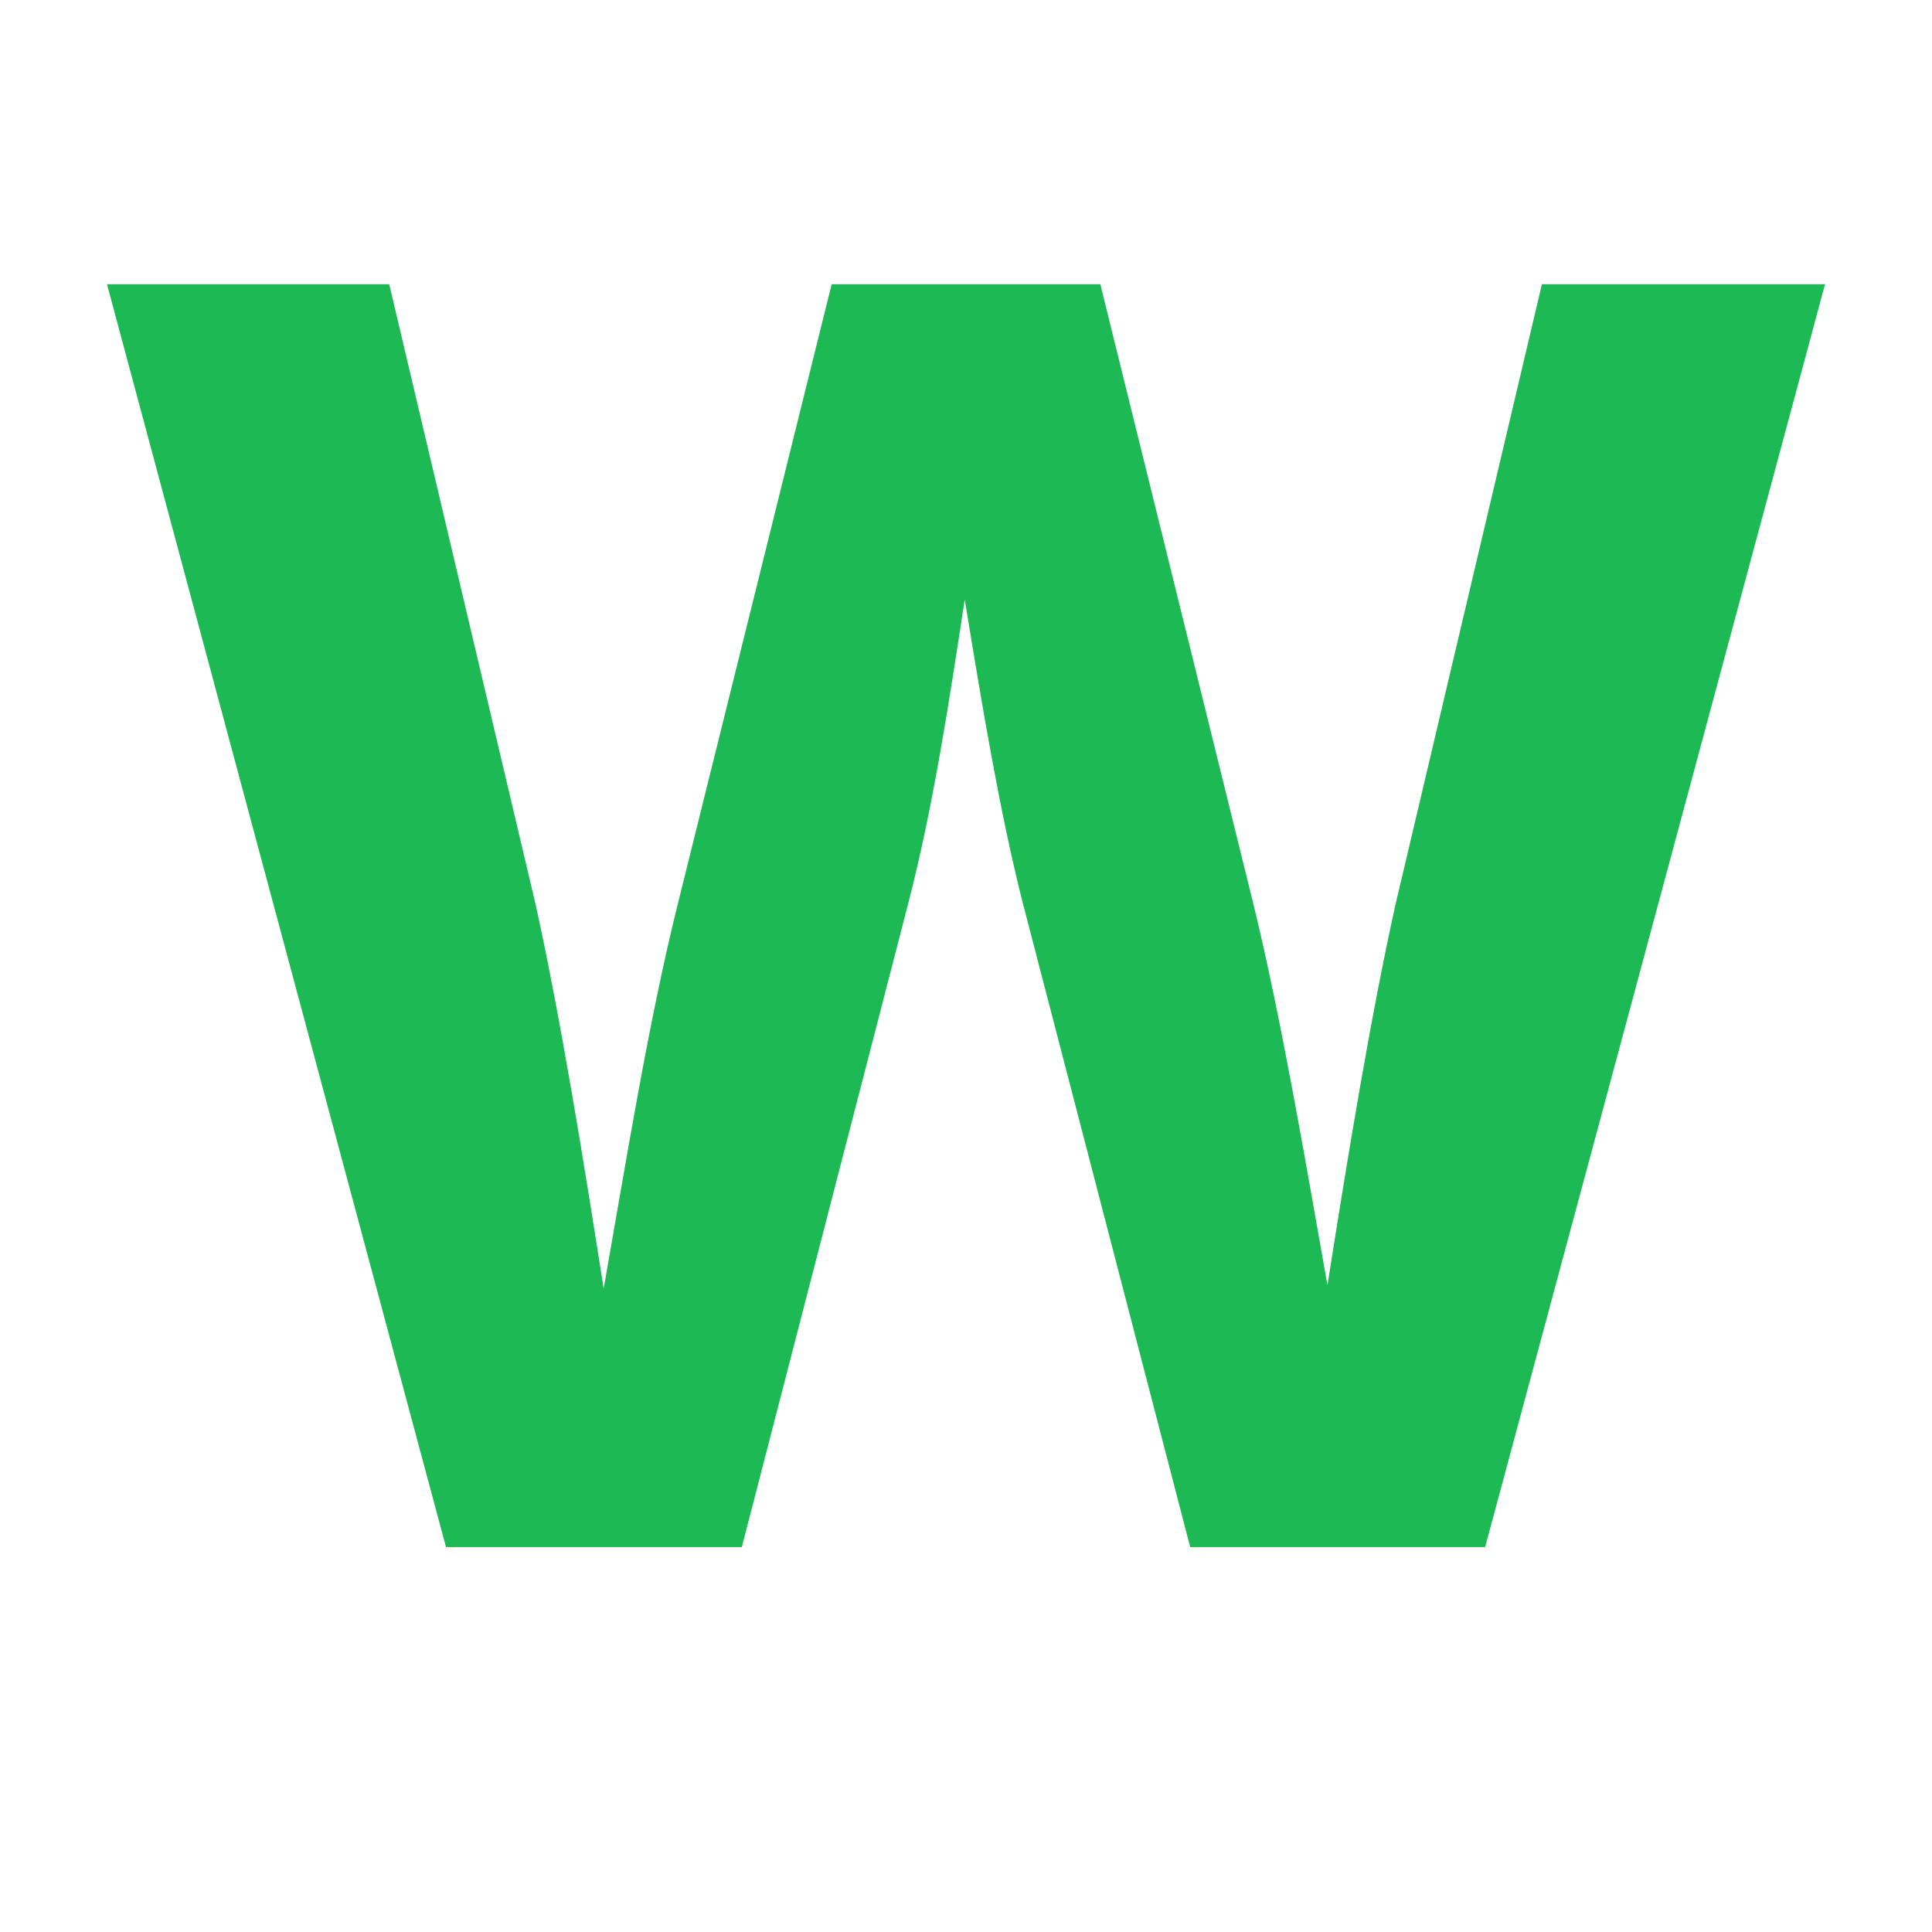
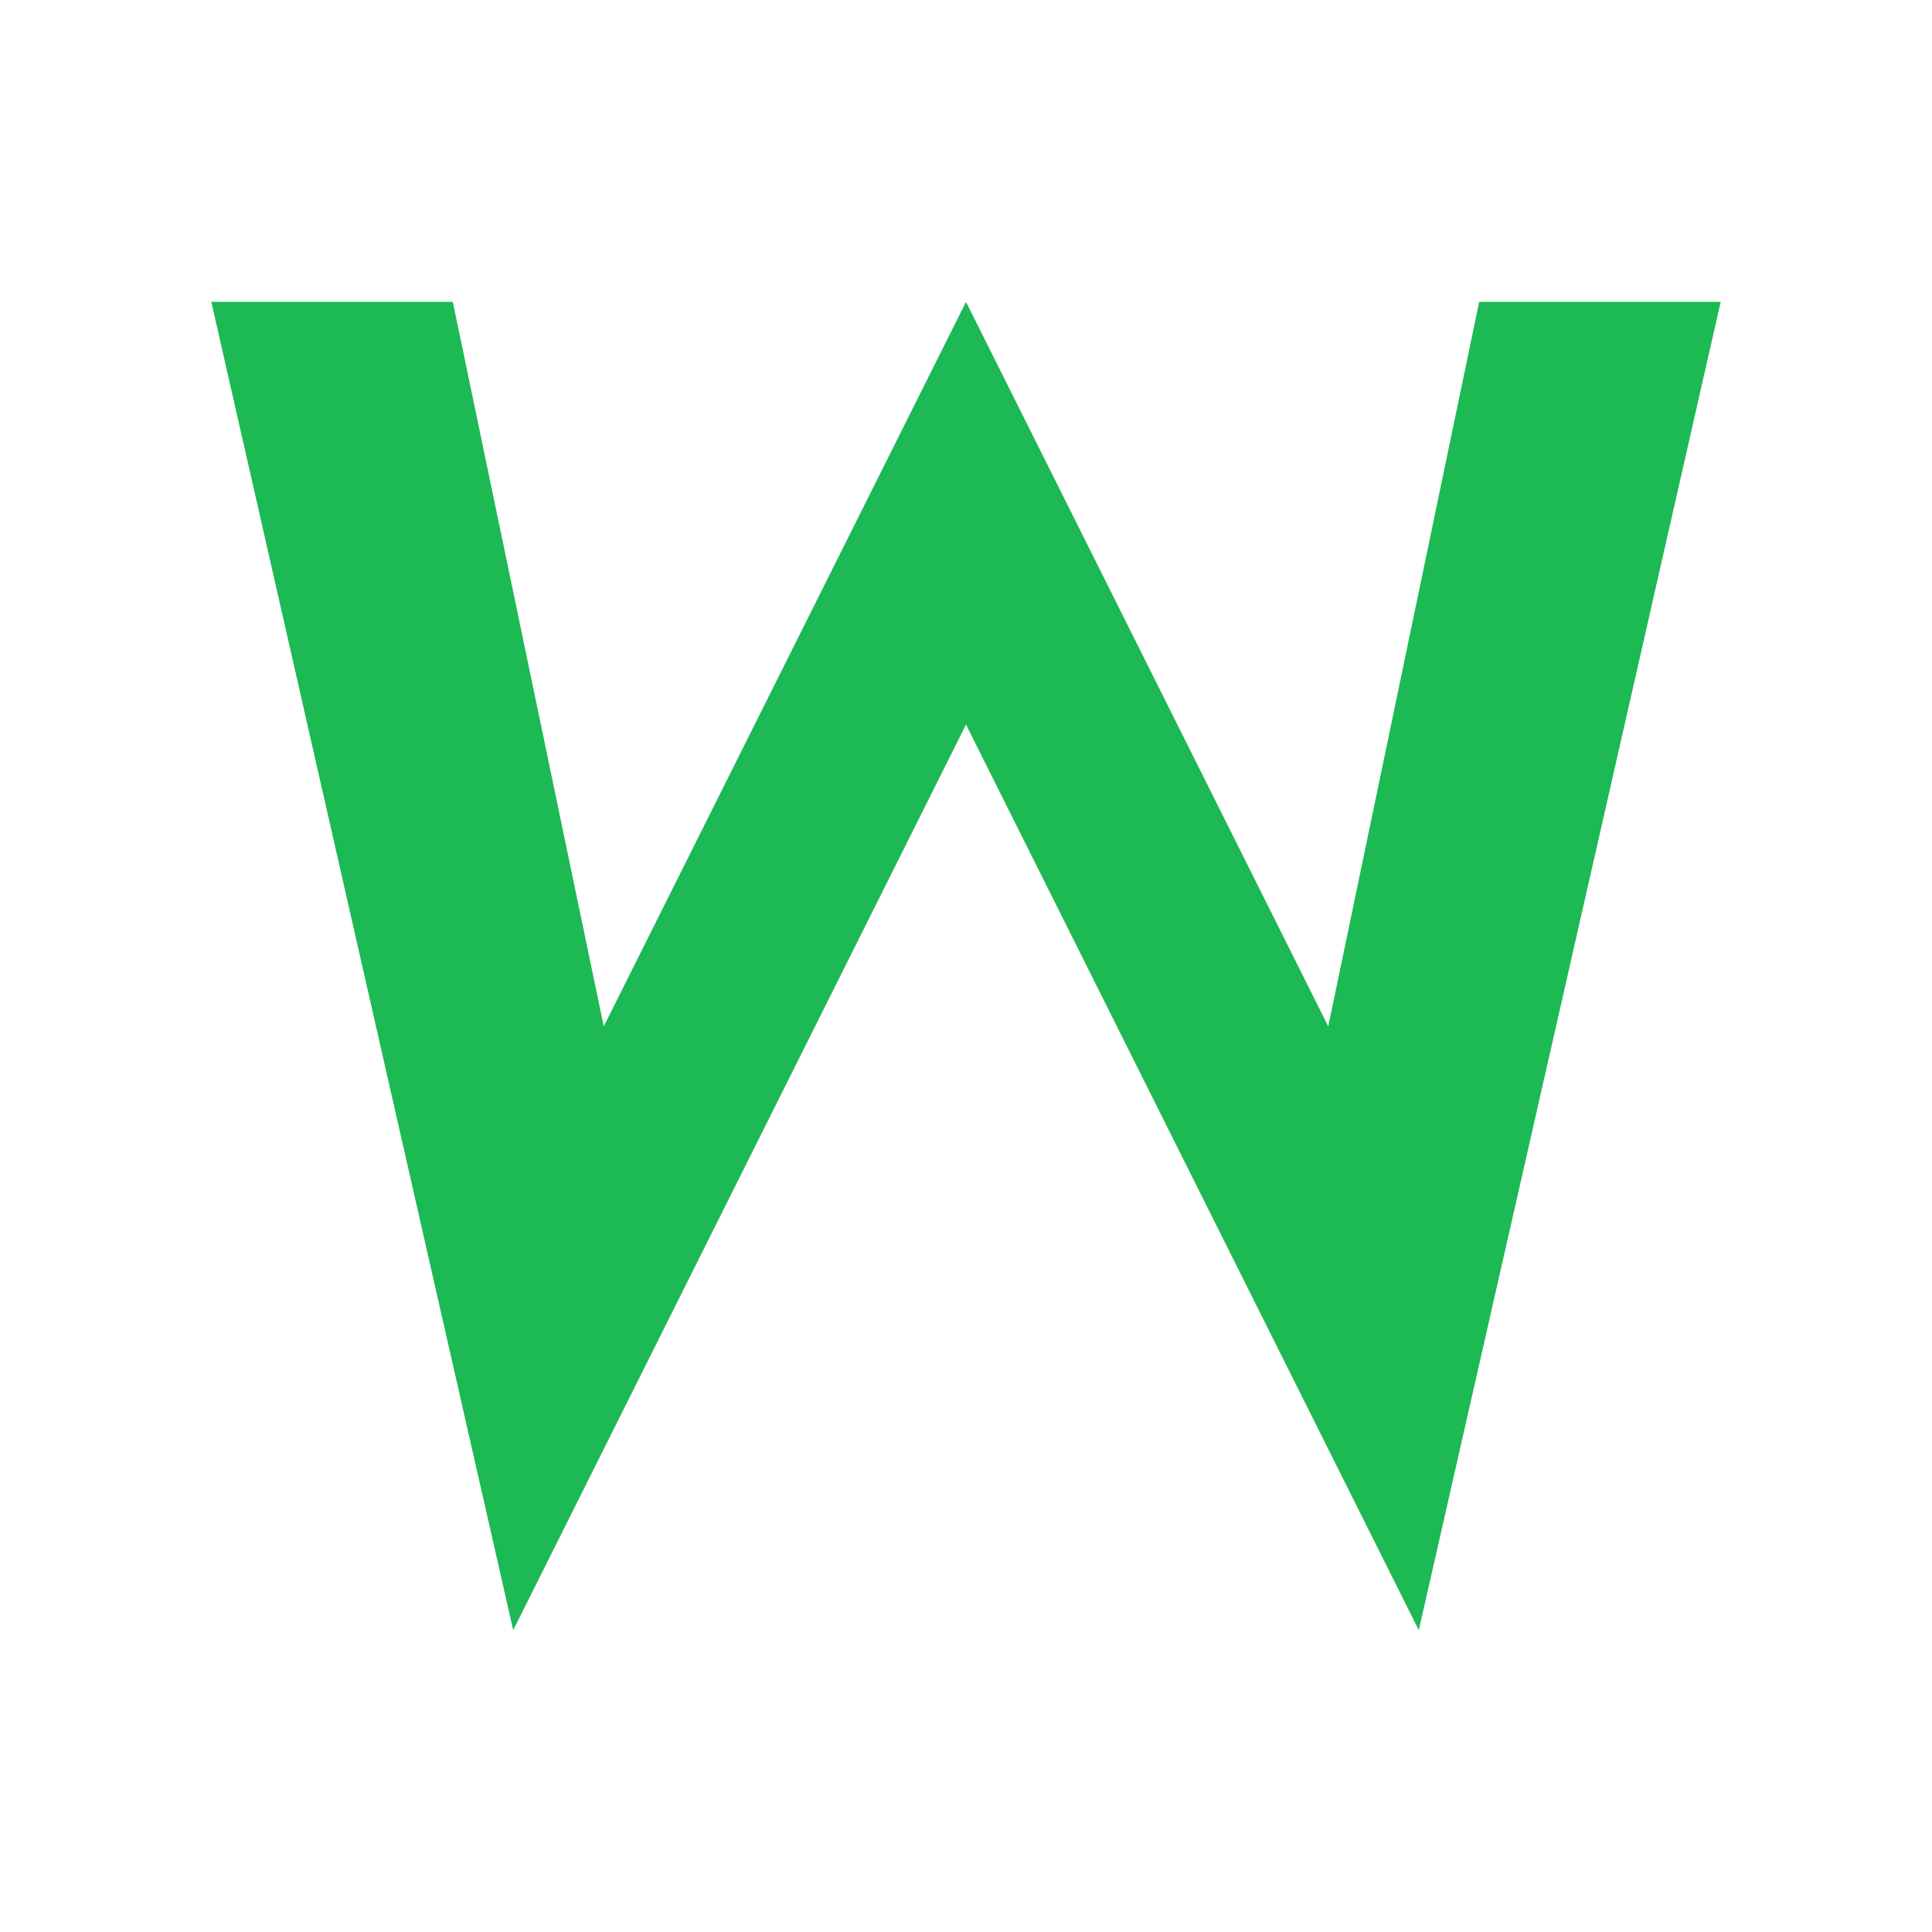
<svg xmlns="http://www.w3.org/2000/svg" viewBox="0 0 512 512">
-   <text x="256" y="410" text-anchor="middle" font-family="system-ui, -apple-system, sans-serif" font-weight="700" font-size="460" fill="#1DB954">W</text>
+   <path d="M56 80 l80 352 l120-240 l120 240 l80-352 l-64 0 l-40 192 l-96-192 l-96 192 l-40-192Z" fill="#1DB954" />
</svg>
